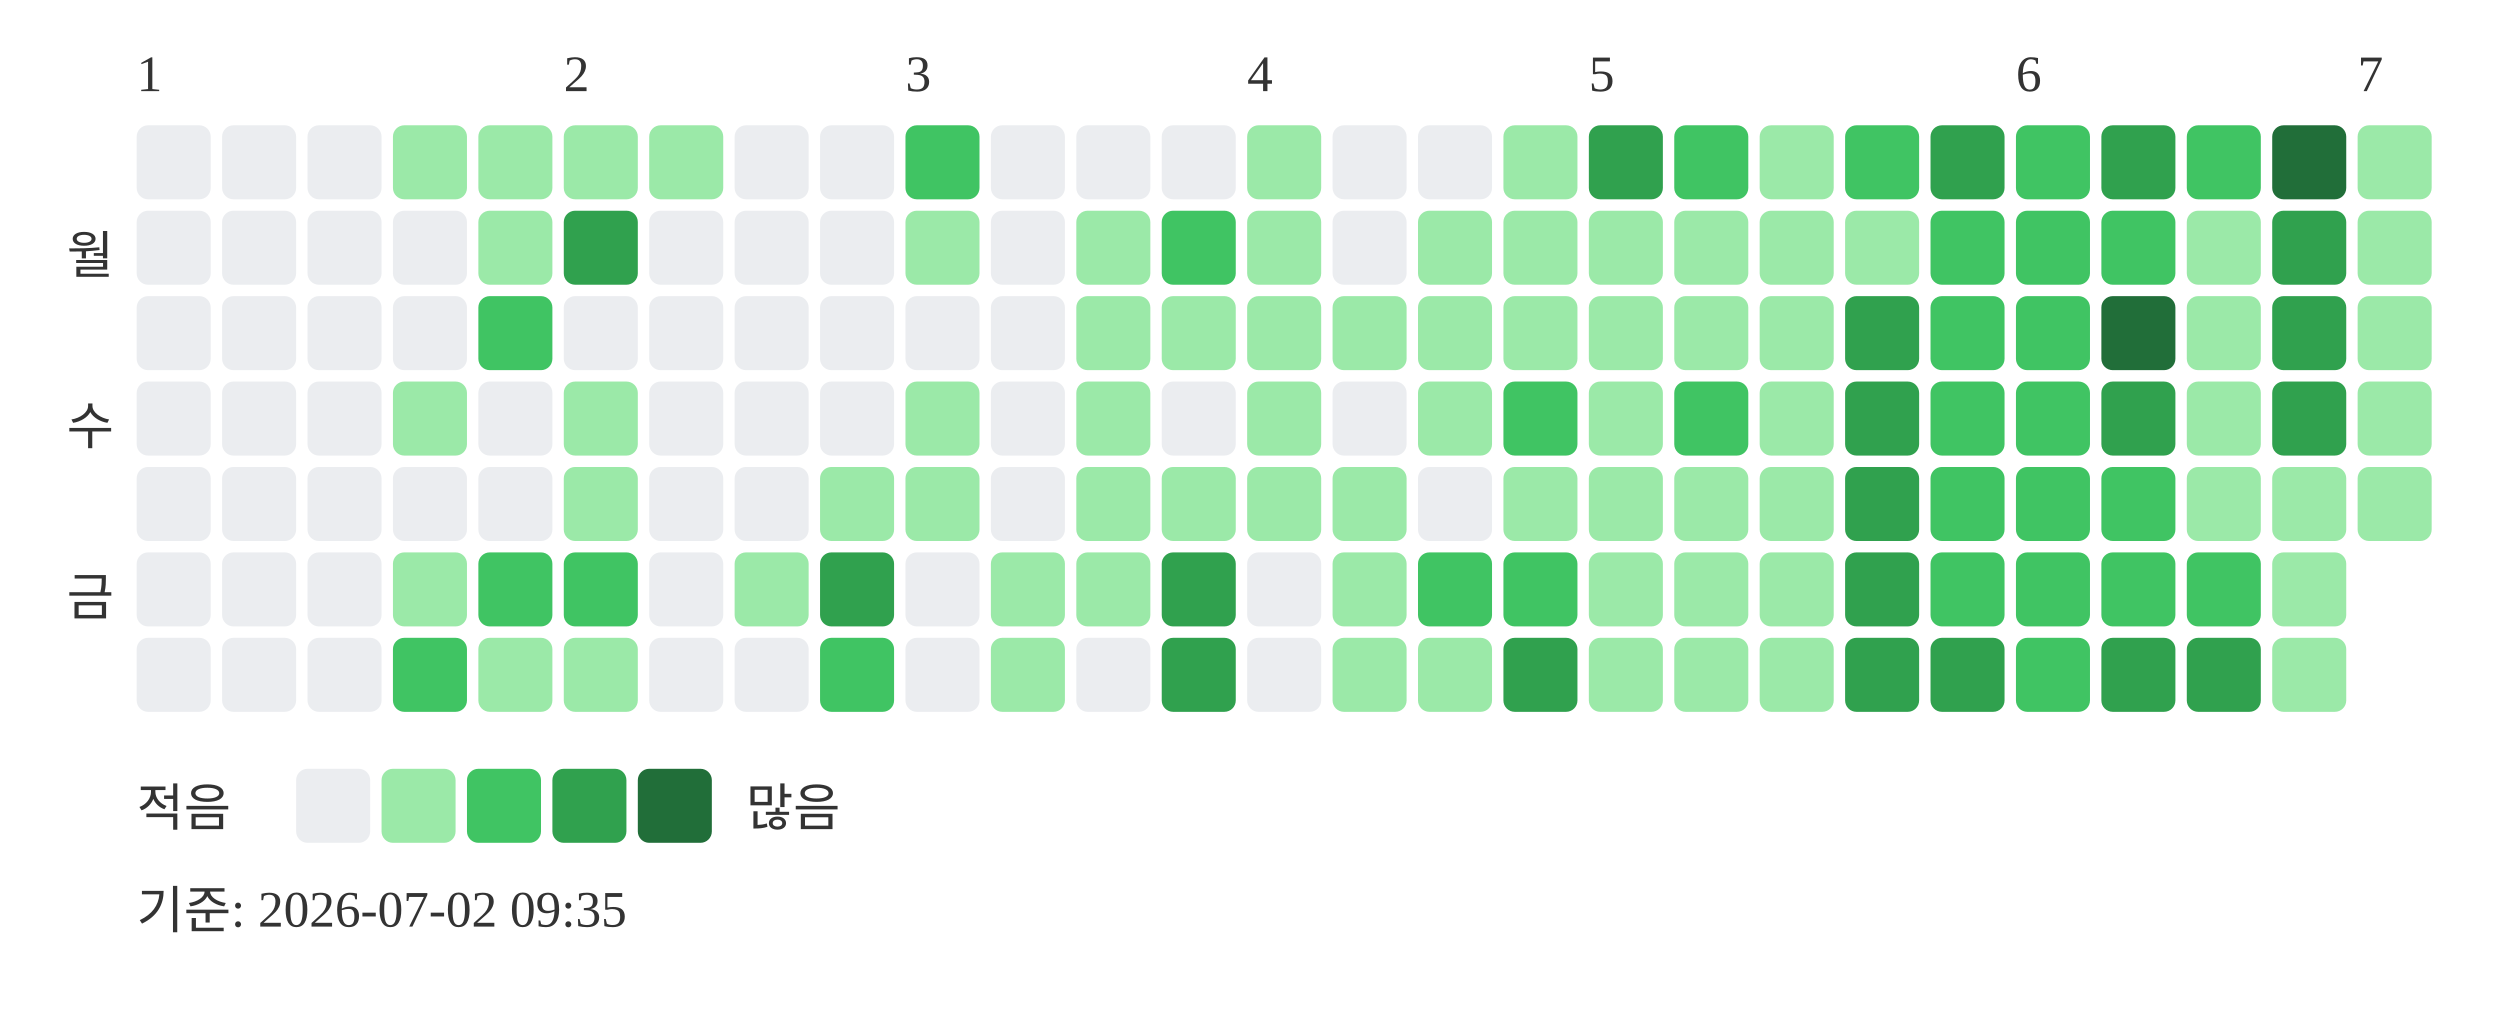
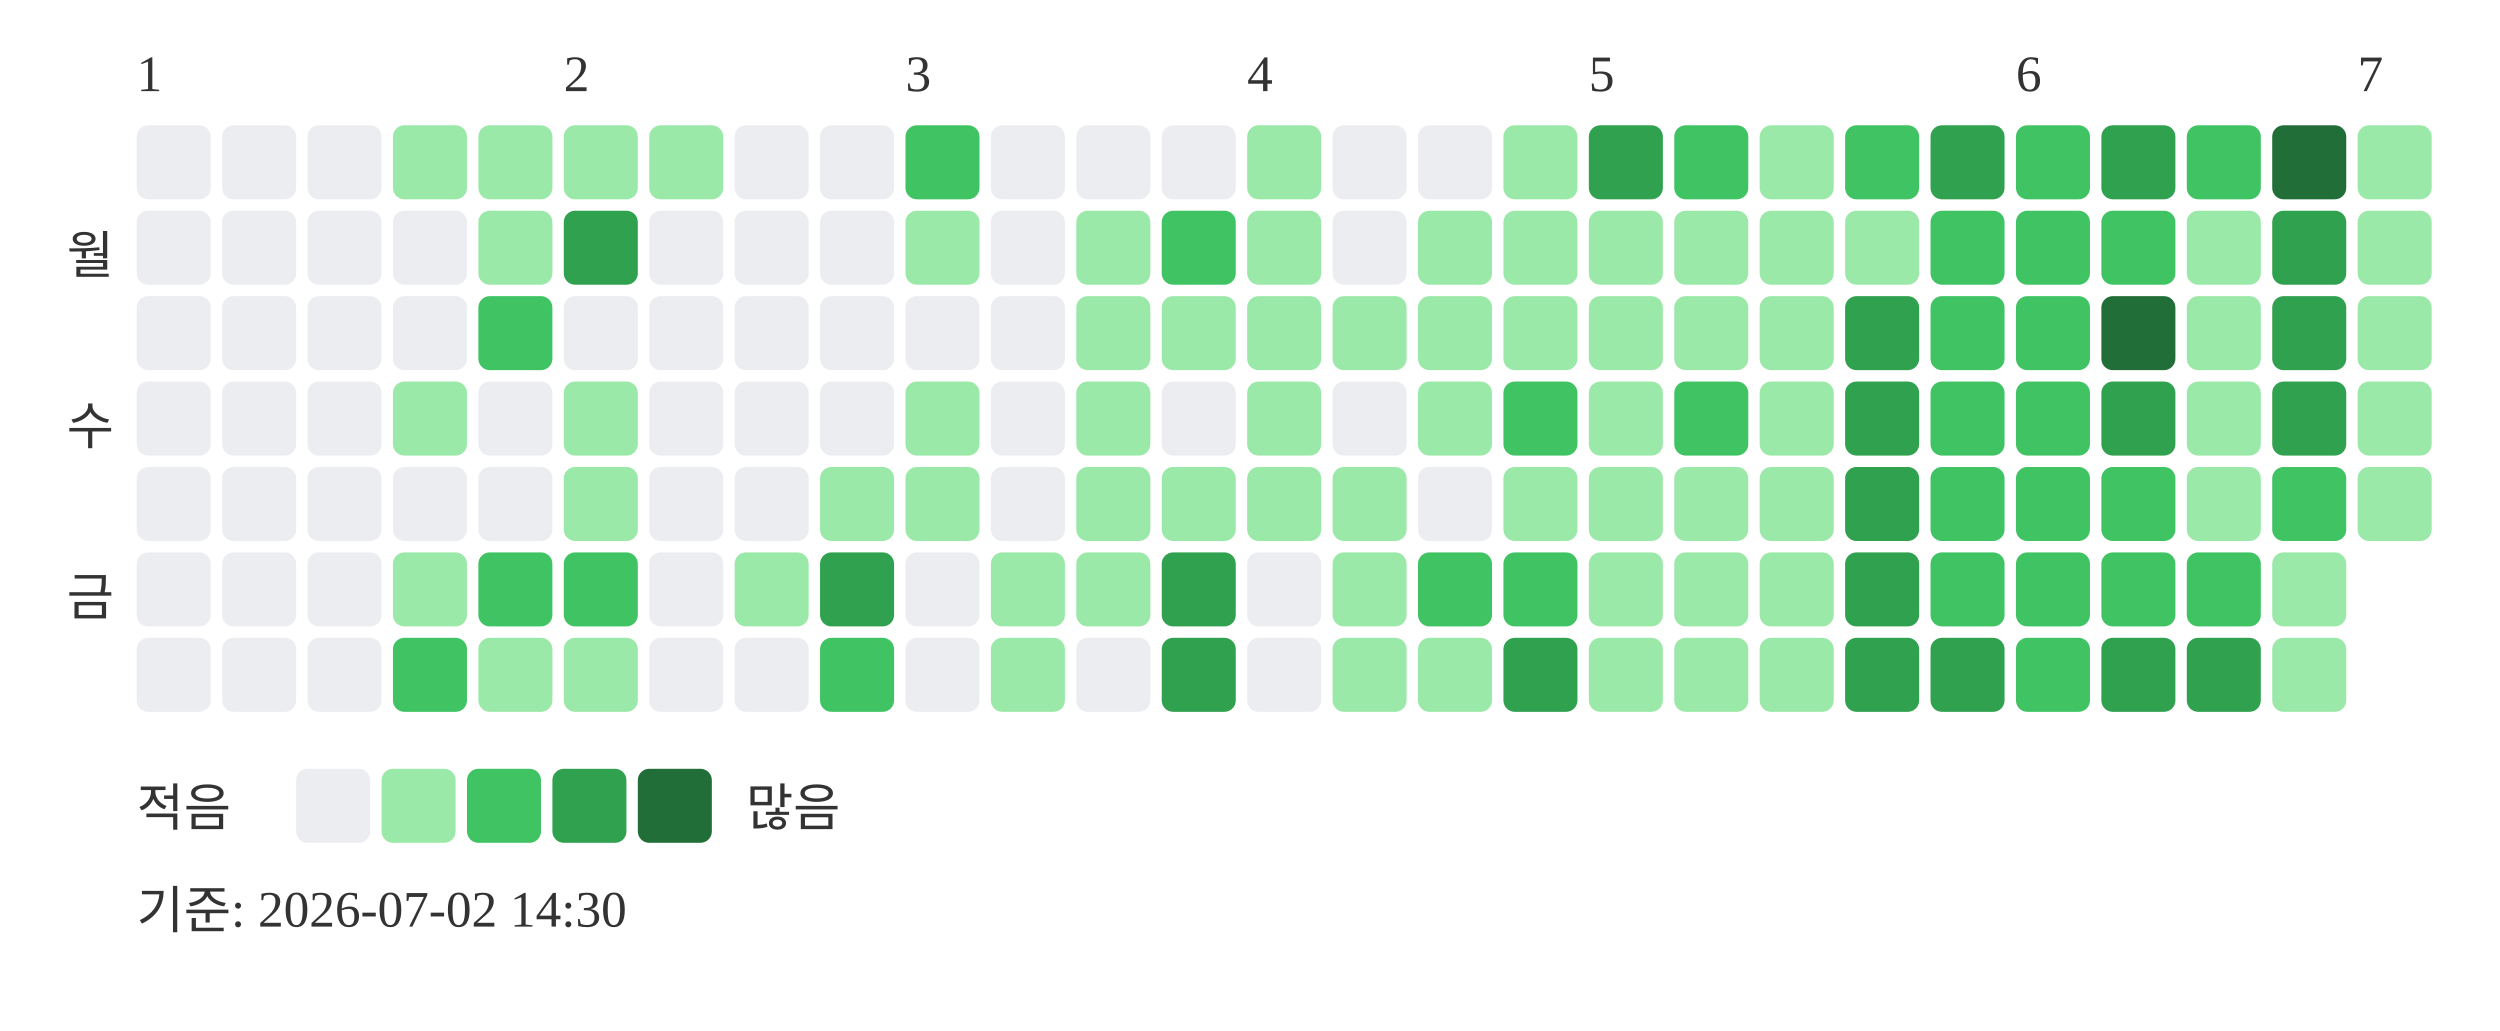
<svg xmlns="http://www.w3.org/2000/svg" width="439" height="181">
  <text x="24" y="16" font-size="9" fill="#333333">1</text>
  <text x="99" y="16" font-size="9" fill="#333333">2</text>
  <text x="159" y="16" font-size="9" fill="#333333">3</text>
  <text x="219" y="16" font-size="9" fill="#333333">4</text>
  <text x="279" y="16" font-size="9" fill="#333333">5</text>
  <text x="354" y="16" font-size="9" fill="#333333">6</text>
  <text x="414" y="16" font-size="9" fill="#333333">7</text>
  <text x="20" y="48" text-anchor="end" font-size="9" fill="#333333">월</text>
  <text x="20" y="78" text-anchor="end" font-size="9" fill="#333333">수</text>
  <text x="20" y="108" text-anchor="end" font-size="9" fill="#333333">금</text>
  <rect x="24" y="22" width="13" height="13" rx="2" fill="#ebedf0" />
  <rect x="24" y="37" width="13" height="13" rx="2" fill="#ebedf0" />
  <rect x="24" y="52" width="13" height="13" rx="2" fill="#ebedf0" />
  <rect x="24" y="67" width="13" height="13" rx="2" fill="#ebedf0" />
  <rect x="24" y="82" width="13" height="13" rx="2" fill="#ebedf0" />
  <rect x="24" y="97" width="13" height="13" rx="2" fill="#ebedf0" />
  <rect x="24" y="112" width="13" height="13" rx="2" fill="#ebedf0" />
  <rect x="39" y="22" width="13" height="13" rx="2" fill="#ebedf0" />
  <rect x="39" y="37" width="13" height="13" rx="2" fill="#ebedf0" />
  <rect x="39" y="52" width="13" height="13" rx="2" fill="#ebedf0" />
  <rect x="39" y="67" width="13" height="13" rx="2" fill="#ebedf0" />
  <rect x="39" y="82" width="13" height="13" rx="2" fill="#ebedf0" />
  <rect x="39" y="97" width="13" height="13" rx="2" fill="#ebedf0" />
  <rect x="39" y="112" width="13" height="13" rx="2" fill="#ebedf0" />
  <rect x="54" y="22" width="13" height="13" rx="2" fill="#ebedf0" />
  <rect x="54" y="37" width="13" height="13" rx="2" fill="#ebedf0" />
  <rect x="54" y="52" width="13" height="13" rx="2" fill="#ebedf0" />
  <rect x="54" y="67" width="13" height="13" rx="2" fill="#ebedf0" />
  <rect x="54" y="82" width="13" height="13" rx="2" fill="#ebedf0" />
  <rect x="54" y="97" width="13" height="13" rx="2" fill="#ebedf0" />
  <rect x="54" y="112" width="13" height="13" rx="2" fill="#ebedf0" />
  <rect x="69" y="22" width="13" height="13" rx="2" fill="#9be9a8" />
  <rect x="69" y="37" width="13" height="13" rx="2" fill="#ebedf0" />
  <rect x="69" y="52" width="13" height="13" rx="2" fill="#ebedf0" />
  <rect x="69" y="67" width="13" height="13" rx="2" fill="#9be9a8" />
  <rect x="69" y="82" width="13" height="13" rx="2" fill="#ebedf0" />
  <rect x="69" y="97" width="13" height="13" rx="2" fill="#9be9a8" />
  <rect x="69" y="112" width="13" height="13" rx="2" fill="#40c463" />
  <rect x="84" y="22" width="13" height="13" rx="2" fill="#9be9a8" />
  <rect x="84" y="37" width="13" height="13" rx="2" fill="#9be9a8" />
  <rect x="84" y="52" width="13" height="13" rx="2" fill="#40c463" />
  <rect x="84" y="67" width="13" height="13" rx="2" fill="#ebedf0" />
  <rect x="84" y="82" width="13" height="13" rx="2" fill="#ebedf0" />
  <rect x="84" y="97" width="13" height="13" rx="2" fill="#40c463" />
  <rect x="84" y="112" width="13" height="13" rx="2" fill="#9be9a8" />
  <rect x="99" y="22" width="13" height="13" rx="2" fill="#9be9a8" />
  <rect x="99" y="37" width="13" height="13" rx="2" fill="#30a14e" />
  <rect x="99" y="52" width="13" height="13" rx="2" fill="#ebedf0" />
  <rect x="99" y="67" width="13" height="13" rx="2" fill="#9be9a8" />
  <rect x="99" y="82" width="13" height="13" rx="2" fill="#9be9a8" />
  <rect x="99" y="97" width="13" height="13" rx="2" fill="#40c463" />
  <rect x="99" y="112" width="13" height="13" rx="2" fill="#9be9a8" />
  <rect x="114" y="22" width="13" height="13" rx="2" fill="#9be9a8" />
  <rect x="114" y="37" width="13" height="13" rx="2" fill="#ebedf0" />
  <rect x="114" y="52" width="13" height="13" rx="2" fill="#ebedf0" />
  <rect x="114" y="67" width="13" height="13" rx="2" fill="#ebedf0" />
  <rect x="114" y="82" width="13" height="13" rx="2" fill="#ebedf0" />
  <rect x="114" y="97" width="13" height="13" rx="2" fill="#ebedf0" />
  <rect x="114" y="112" width="13" height="13" rx="2" fill="#ebedf0" />
  <rect x="129" y="22" width="13" height="13" rx="2" fill="#ebedf0" />
  <rect x="129" y="37" width="13" height="13" rx="2" fill="#ebedf0" />
  <rect x="129" y="52" width="13" height="13" rx="2" fill="#ebedf0" />
  <rect x="129" y="67" width="13" height="13" rx="2" fill="#ebedf0" />
  <rect x="129" y="82" width="13" height="13" rx="2" fill="#ebedf0" />
  <rect x="129" y="97" width="13" height="13" rx="2" fill="#9be9a8" />
  <rect x="129" y="112" width="13" height="13" rx="2" fill="#ebedf0" />
  <rect x="144" y="22" width="13" height="13" rx="2" fill="#ebedf0" />
  <rect x="144" y="37" width="13" height="13" rx="2" fill="#ebedf0" />
  <rect x="144" y="52" width="13" height="13" rx="2" fill="#ebedf0" />
  <rect x="144" y="67" width="13" height="13" rx="2" fill="#ebedf0" />
  <rect x="144" y="82" width="13" height="13" rx="2" fill="#9be9a8" />
  <rect x="144" y="97" width="13" height="13" rx="2" fill="#30a14e" />
  <rect x="144" y="112" width="13" height="13" rx="2" fill="#40c463" />
  <rect x="159" y="22" width="13" height="13" rx="2" fill="#40c463" />
  <rect x="159" y="37" width="13" height="13" rx="2" fill="#9be9a8" />
  <rect x="159" y="52" width="13" height="13" rx="2" fill="#ebedf0" />
  <rect x="159" y="67" width="13" height="13" rx="2" fill="#9be9a8" />
  <rect x="159" y="82" width="13" height="13" rx="2" fill="#9be9a8" />
  <rect x="159" y="97" width="13" height="13" rx="2" fill="#ebedf0" />
  <rect x="159" y="112" width="13" height="13" rx="2" fill="#ebedf0" />
  <rect x="174" y="22" width="13" height="13" rx="2" fill="#ebedf0" />
  <rect x="174" y="37" width="13" height="13" rx="2" fill="#ebedf0" />
  <rect x="174" y="52" width="13" height="13" rx="2" fill="#ebedf0" />
  <rect x="174" y="67" width="13" height="13" rx="2" fill="#ebedf0" />
  <rect x="174" y="82" width="13" height="13" rx="2" fill="#ebedf0" />
  <rect x="174" y="97" width="13" height="13" rx="2" fill="#9be9a8" />
  <rect x="174" y="112" width="13" height="13" rx="2" fill="#9be9a8" />
  <rect x="189" y="22" width="13" height="13" rx="2" fill="#ebedf0" />
  <rect x="189" y="37" width="13" height="13" rx="2" fill="#9be9a8" />
  <rect x="189" y="52" width="13" height="13" rx="2" fill="#9be9a8" />
  <rect x="189" y="67" width="13" height="13" rx="2" fill="#9be9a8" />
  <rect x="189" y="82" width="13" height="13" rx="2" fill="#9be9a8" />
  <rect x="189" y="97" width="13" height="13" rx="2" fill="#9be9a8" />
  <rect x="189" y="112" width="13" height="13" rx="2" fill="#ebedf0" />
  <rect x="204" y="22" width="13" height="13" rx="2" fill="#ebedf0" />
  <rect x="204" y="37" width="13" height="13" rx="2" fill="#40c463" />
  <rect x="204" y="52" width="13" height="13" rx="2" fill="#9be9a8" />
  <rect x="204" y="67" width="13" height="13" rx="2" fill="#ebedf0" />
  <rect x="204" y="82" width="13" height="13" rx="2" fill="#9be9a8" />
  <rect x="204" y="97" width="13" height="13" rx="2" fill="#30a14e" />
  <rect x="204" y="112" width="13" height="13" rx="2" fill="#30a14e" />
  <rect x="219" y="22" width="13" height="13" rx="2" fill="#9be9a8" />
  <rect x="219" y="37" width="13" height="13" rx="2" fill="#9be9a8" />
  <rect x="219" y="52" width="13" height="13" rx="2" fill="#9be9a8" />
  <rect x="219" y="67" width="13" height="13" rx="2" fill="#9be9a8" />
  <rect x="219" y="82" width="13" height="13" rx="2" fill="#9be9a8" />
  <rect x="219" y="97" width="13" height="13" rx="2" fill="#ebedf0" />
  <rect x="219" y="112" width="13" height="13" rx="2" fill="#ebedf0" />
  <rect x="234" y="22" width="13" height="13" rx="2" fill="#ebedf0" />
  <rect x="234" y="37" width="13" height="13" rx="2" fill="#ebedf0" />
  <rect x="234" y="52" width="13" height="13" rx="2" fill="#9be9a8" />
  <rect x="234" y="67" width="13" height="13" rx="2" fill="#ebedf0" />
  <rect x="234" y="82" width="13" height="13" rx="2" fill="#9be9a8" />
  <rect x="234" y="97" width="13" height="13" rx="2" fill="#9be9a8" />
  <rect x="234" y="112" width="13" height="13" rx="2" fill="#9be9a8" />
  <rect x="249" y="22" width="13" height="13" rx="2" fill="#ebedf0" />
  <rect x="249" y="37" width="13" height="13" rx="2" fill="#9be9a8" />
  <rect x="249" y="52" width="13" height="13" rx="2" fill="#9be9a8" />
  <rect x="249" y="67" width="13" height="13" rx="2" fill="#9be9a8" />
  <rect x="249" y="82" width="13" height="13" rx="2" fill="#ebedf0" />
  <rect x="249" y="97" width="13" height="13" rx="2" fill="#40c463" />
  <rect x="249" y="112" width="13" height="13" rx="2" fill="#9be9a8" />
  <rect x="264" y="22" width="13" height="13" rx="2" fill="#9be9a8" />
  <rect x="264" y="37" width="13" height="13" rx="2" fill="#9be9a8" />
  <rect x="264" y="52" width="13" height="13" rx="2" fill="#9be9a8" />
  <rect x="264" y="67" width="13" height="13" rx="2" fill="#40c463" />
  <rect x="264" y="82" width="13" height="13" rx="2" fill="#9be9a8" />
  <rect x="264" y="97" width="13" height="13" rx="2" fill="#40c463" />
  <rect x="264" y="112" width="13" height="13" rx="2" fill="#30a14e" />
  <rect x="279" y="22" width="13" height="13" rx="2" fill="#30a14e" />
  <rect x="279" y="37" width="13" height="13" rx="2" fill="#9be9a8" />
  <rect x="279" y="52" width="13" height="13" rx="2" fill="#9be9a8" />
  <rect x="279" y="67" width="13" height="13" rx="2" fill="#9be9a8" />
  <rect x="279" y="82" width="13" height="13" rx="2" fill="#9be9a8" />
  <rect x="279" y="97" width="13" height="13" rx="2" fill="#9be9a8" />
  <rect x="279" y="112" width="13" height="13" rx="2" fill="#9be9a8" />
  <rect x="294" y="22" width="13" height="13" rx="2" fill="#40c463" />
  <rect x="294" y="37" width="13" height="13" rx="2" fill="#9be9a8" />
  <rect x="294" y="52" width="13" height="13" rx="2" fill="#9be9a8" />
  <rect x="294" y="67" width="13" height="13" rx="2" fill="#40c463" />
  <rect x="294" y="82" width="13" height="13" rx="2" fill="#9be9a8" />
  <rect x="294" y="97" width="13" height="13" rx="2" fill="#9be9a8" />
  <rect x="294" y="112" width="13" height="13" rx="2" fill="#9be9a8" />
  <rect x="309" y="22" width="13" height="13" rx="2" fill="#9be9a8" />
  <rect x="309" y="37" width="13" height="13" rx="2" fill="#9be9a8" />
  <rect x="309" y="52" width="13" height="13" rx="2" fill="#9be9a8" />
  <rect x="309" y="67" width="13" height="13" rx="2" fill="#9be9a8" />
  <rect x="309" y="82" width="13" height="13" rx="2" fill="#9be9a8" />
  <rect x="309" y="97" width="13" height="13" rx="2" fill="#9be9a8" />
  <rect x="309" y="112" width="13" height="13" rx="2" fill="#9be9a8" />
  <rect x="324" y="22" width="13" height="13" rx="2" fill="#40c463" />
  <rect x="324" y="37" width="13" height="13" rx="2" fill="#9be9a8" />
  <rect x="324" y="52" width="13" height="13" rx="2" fill="#30a14e" />
  <rect x="324" y="67" width="13" height="13" rx="2" fill="#30a14e" />
  <rect x="324" y="82" width="13" height="13" rx="2" fill="#30a14e" />
  <rect x="324" y="97" width="13" height="13" rx="2" fill="#30a14e" />
  <rect x="324" y="112" width="13" height="13" rx="2" fill="#30a14e" />
  <rect x="339" y="22" width="13" height="13" rx="2" fill="#30a14e" />
  <rect x="339" y="37" width="13" height="13" rx="2" fill="#40c463" />
  <rect x="339" y="52" width="13" height="13" rx="2" fill="#40c463" />
  <rect x="339" y="67" width="13" height="13" rx="2" fill="#40c463" />
  <rect x="339" y="82" width="13" height="13" rx="2" fill="#40c463" />
  <rect x="339" y="97" width="13" height="13" rx="2" fill="#40c463" />
  <rect x="339" y="112" width="13" height="13" rx="2" fill="#30a14e" />
  <rect x="354" y="22" width="13" height="13" rx="2" fill="#40c463" />
  <rect x="354" y="37" width="13" height="13" rx="2" fill="#40c463" />
  <rect x="354" y="52" width="13" height="13" rx="2" fill="#40c463" />
  <rect x="354" y="67" width="13" height="13" rx="2" fill="#40c463" />
  <rect x="354" y="82" width="13" height="13" rx="2" fill="#40c463" />
  <rect x="354" y="97" width="13" height="13" rx="2" fill="#40c463" />
  <rect x="354" y="112" width="13" height="13" rx="2" fill="#40c463" />
  <rect x="369" y="22" width="13" height="13" rx="2" fill="#30a14e" />
  <rect x="369" y="37" width="13" height="13" rx="2" fill="#40c463" />
  <rect x="369" y="52" width="13" height="13" rx="2" fill="#216e39" />
  <rect x="369" y="67" width="13" height="13" rx="2" fill="#30a14e" />
  <rect x="369" y="82" width="13" height="13" rx="2" fill="#40c463" />
  <rect x="369" y="97" width="13" height="13" rx="2" fill="#40c463" />
  <rect x="369" y="112" width="13" height="13" rx="2" fill="#30a14e" />
  <rect x="384" y="22" width="13" height="13" rx="2" fill="#40c463" />
  <rect x="384" y="37" width="13" height="13" rx="2" fill="#9be9a8" />
  <rect x="384" y="52" width="13" height="13" rx="2" fill="#9be9a8" />
  <rect x="384" y="67" width="13" height="13" rx="2" fill="#9be9a8" />
  <rect x="384" y="82" width="13" height="13" rx="2" fill="#9be9a8" />
  <rect x="384" y="97" width="13" height="13" rx="2" fill="#40c463" />
  <rect x="384" y="112" width="13" height="13" rx="2" fill="#30a14e" />
  <rect x="399" y="22" width="13" height="13" rx="2" fill="#216e39" />
  <rect x="399" y="37" width="13" height="13" rx="2" fill="#30a14e" />
  <rect x="399" y="52" width="13" height="13" rx="2" fill="#30a14e" />
  <rect x="399" y="67" width="13" height="13" rx="2" fill="#30a14e" />
-   <rect x="399" y="82" width="13" height="13" rx="2" fill="#9be9a8" />
+   <rect x="399" y="82" width="13" height="13" rx="2" fill="#40c463" />
  <rect x="399" y="97" width="13" height="13" rx="2" fill="#9be9a8" />
  <rect x="399" y="112" width="13" height="13" rx="2" fill="#9be9a8" />
  <rect x="414" y="22" width="13" height="13" rx="2" fill="#9be9a8" />
  <rect x="414" y="37" width="13" height="13" rx="2" fill="#9be9a8" />
  <rect x="414" y="52" width="13" height="13" rx="2" fill="#9be9a8" />
  <rect x="414" y="67" width="13" height="13" rx="2" fill="#9be9a8" />
  <rect x="414" y="82" width="13" height="13" rx="2" fill="#9be9a8" />
  <text x="24" y="145" font-size="9" fill="#333333">적음</text>
  <rect x="52" y="135" width="13" height="13" rx="2" fill="#ebedf0" />
  <rect x="67" y="135" width="13" height="13" rx="2" fill="#9be9a8" />
  <rect x="82" y="135" width="13" height="13" rx="2" fill="#40c463" />
  <rect x="97" y="135" width="13" height="13" rx="2" fill="#30a14e" />
  <rect x="112" y="135" width="13" height="13" rx="2" fill="#216e39" />
  <text x="131" y="145" font-size="9" fill="#333333">많음</text>
-   <text x="24" y="163" font-size="9" fill="#333333">기준: 2026-07-02 09:35</text>
+   <text x="24" y="163" font-size="9" fill="#333333">기준: 2026-07-02 14:30</text>
</svg>
